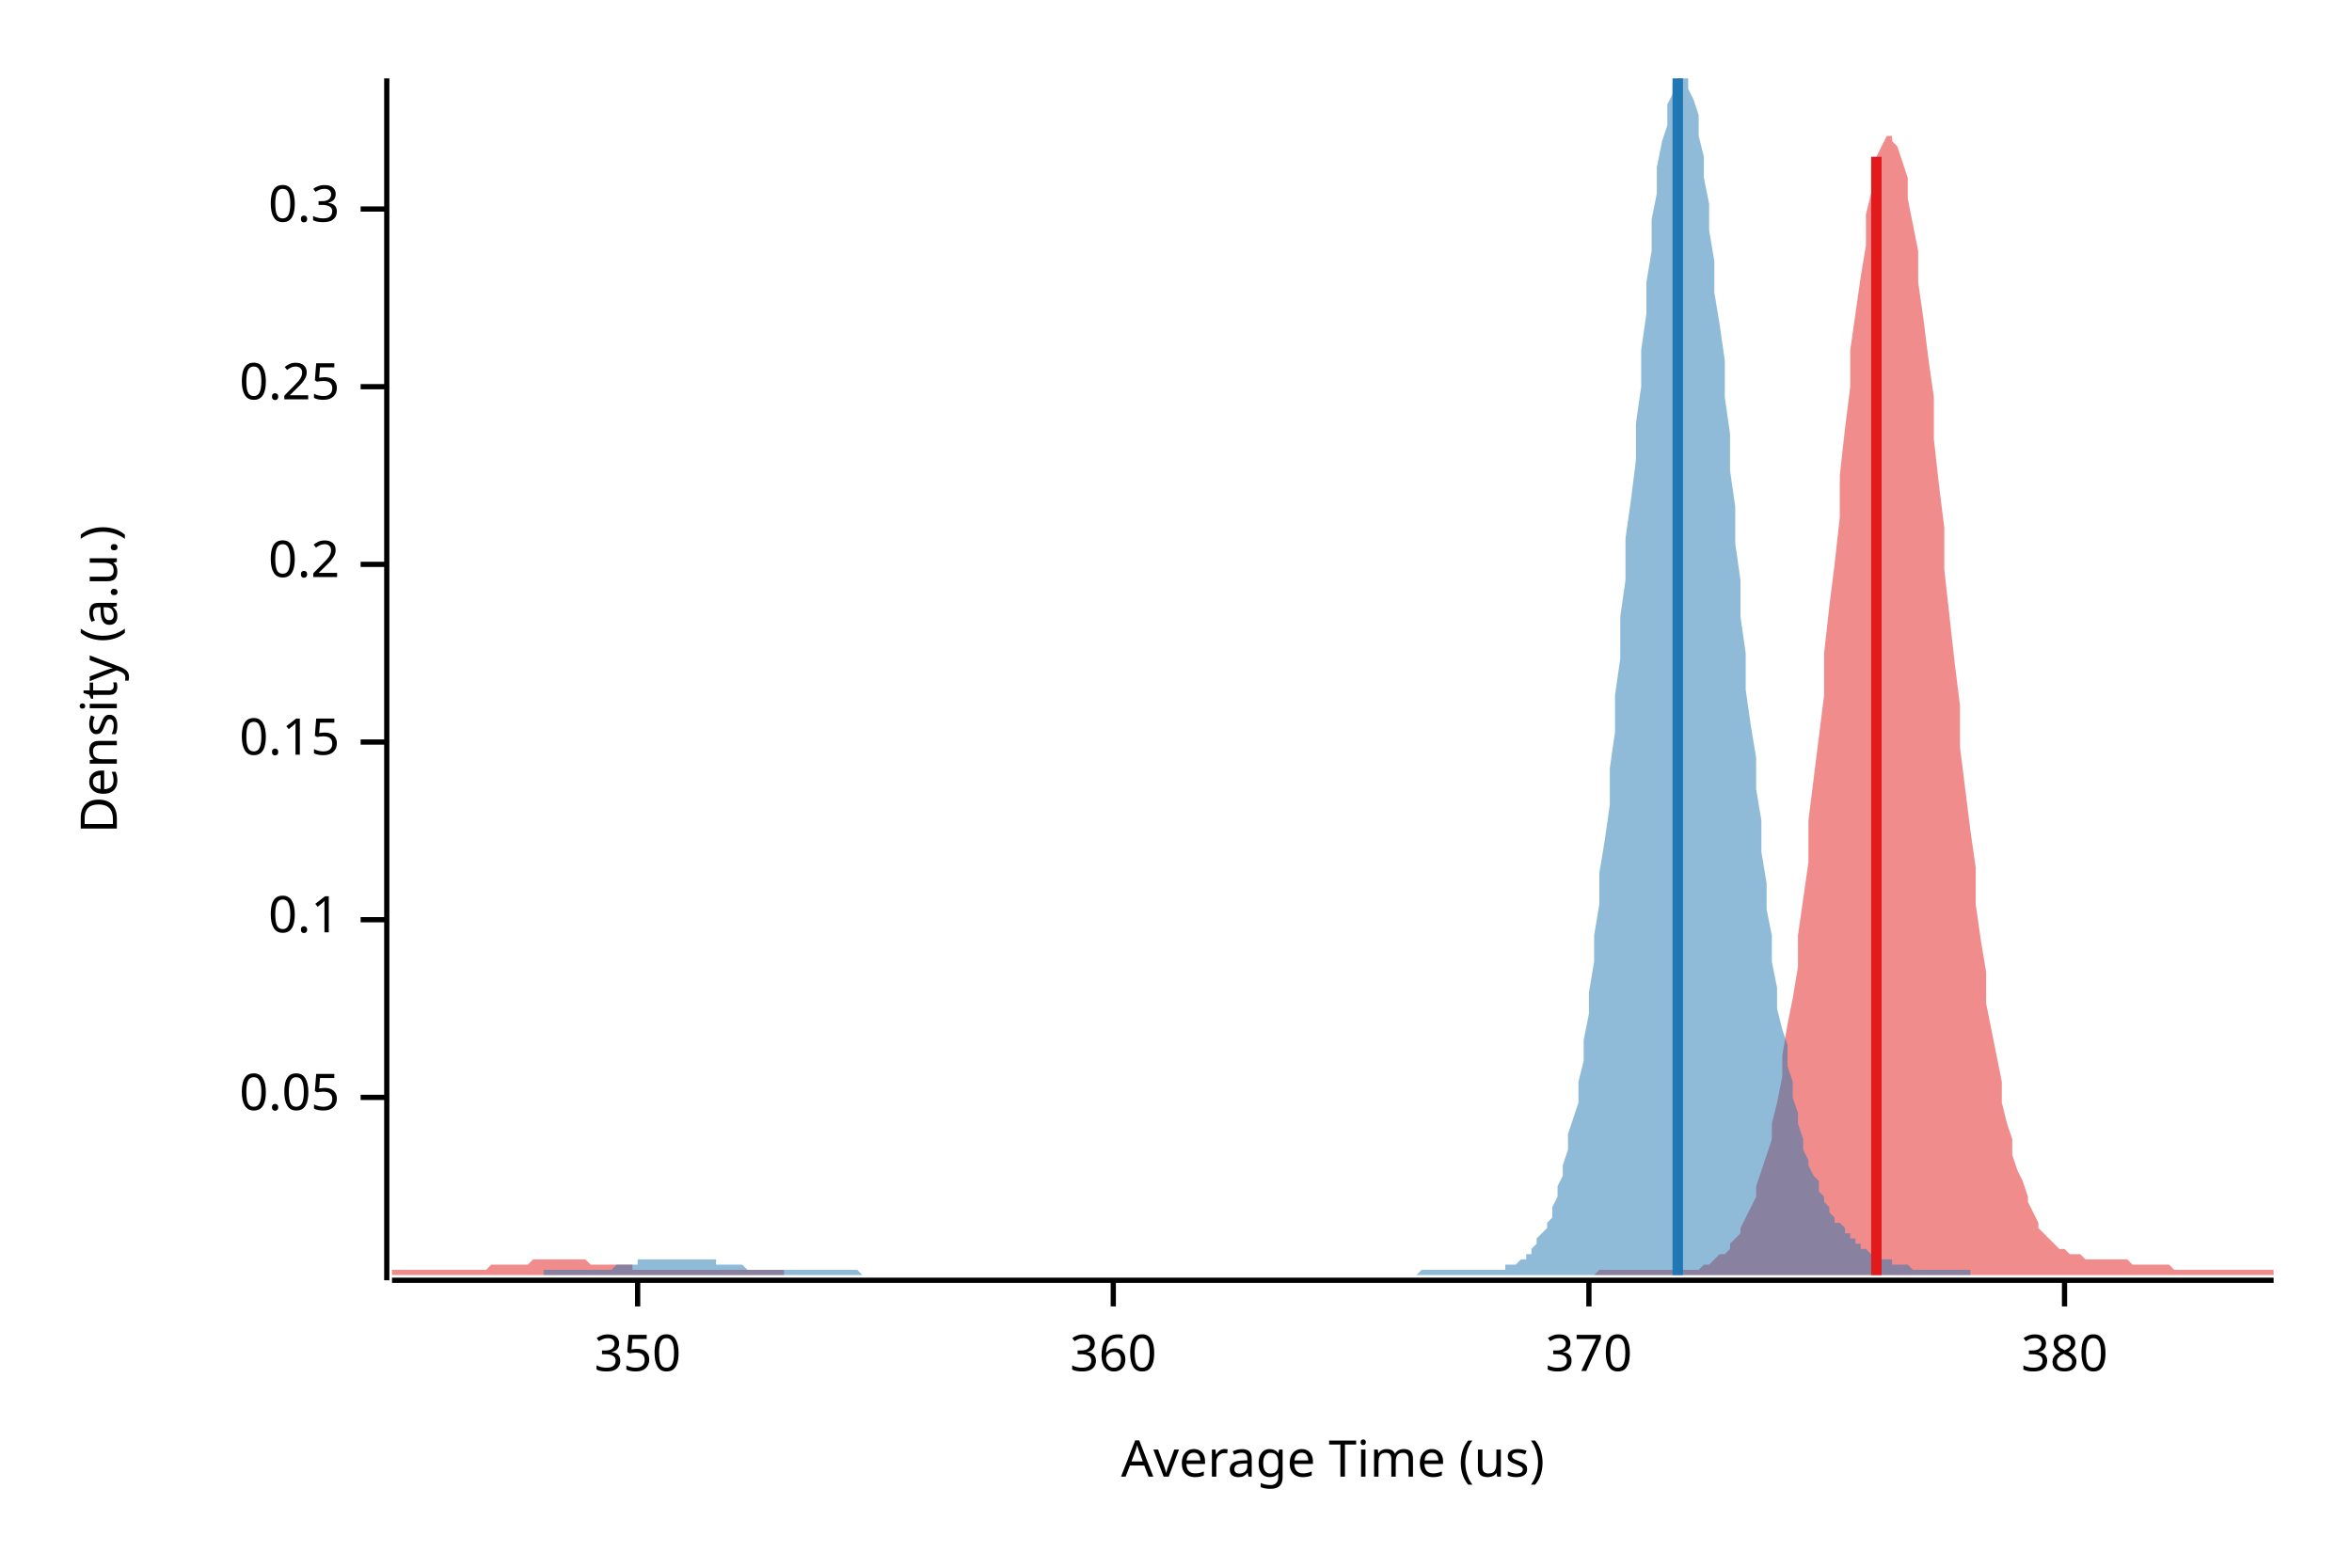
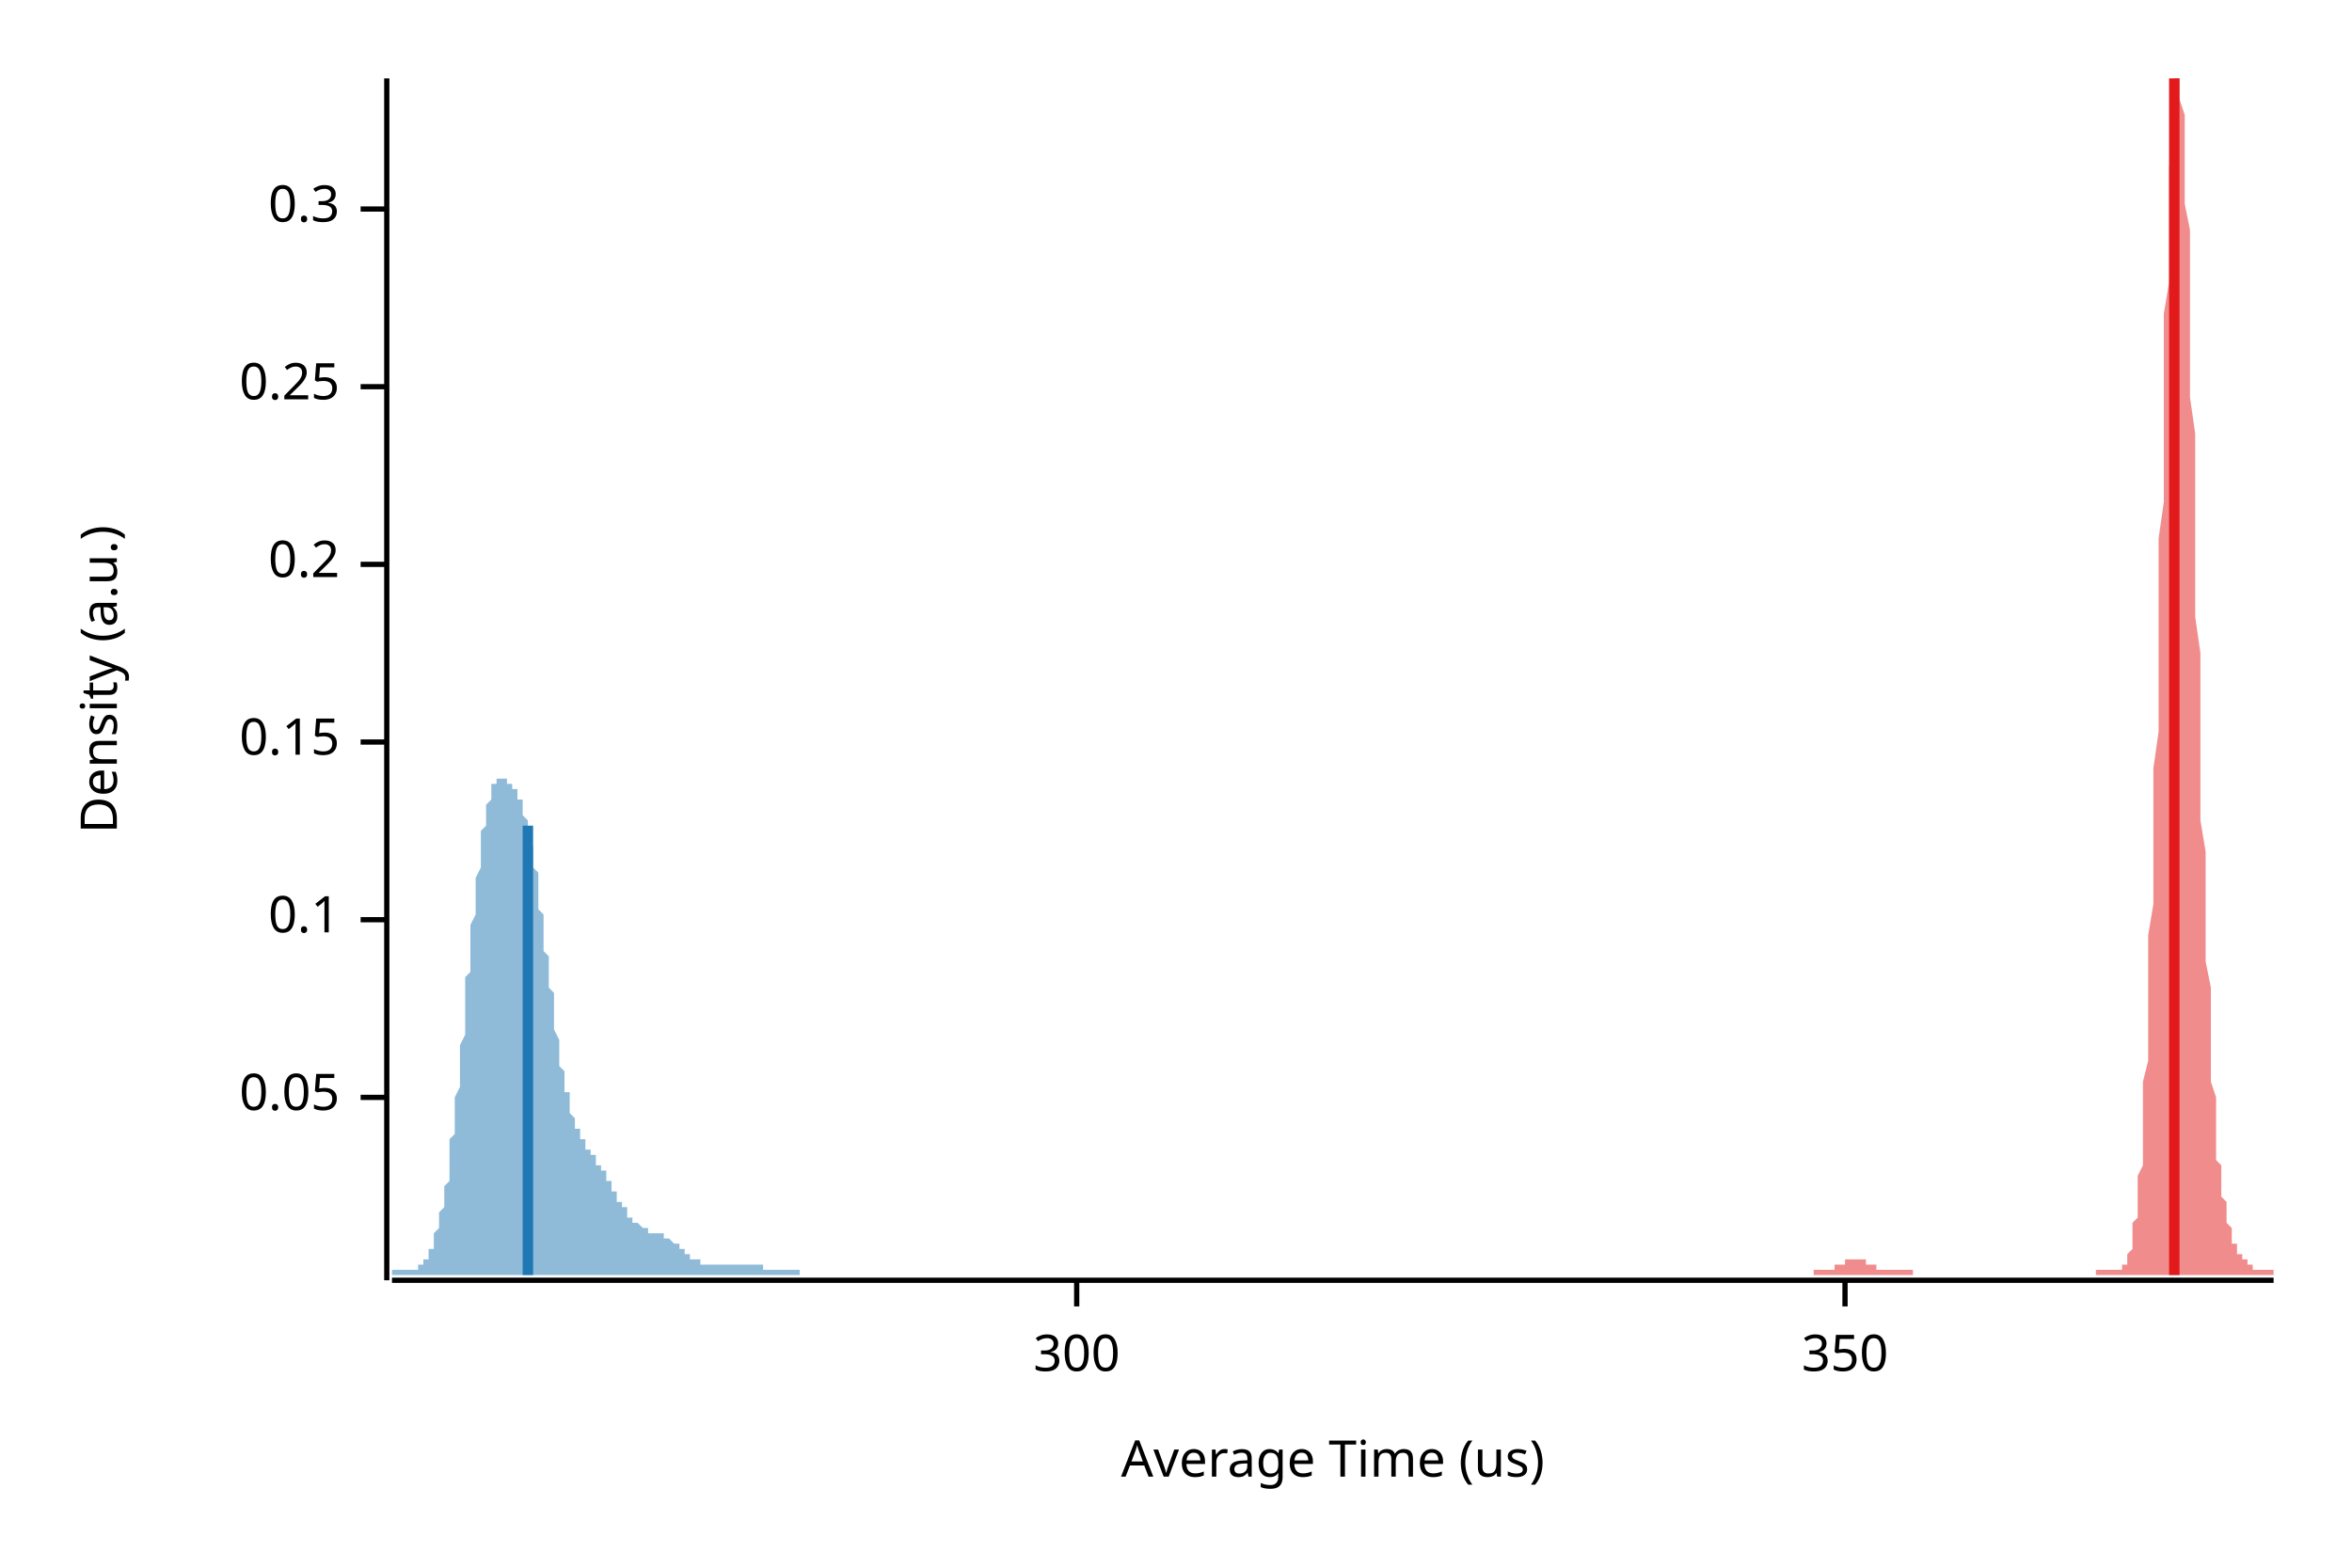
<svg xmlns="http://www.w3.org/2000/svg" width="450" height="300" viewBox="0 0 450 300">
  <text x="15" y="130" dy="0.76em" text-anchor="middle" font-family="sans-serif" font-size="9.677" opacity="1" fill="#000000" transform="rotate(270, 15, 130)">
Density (a.u.)
</text>
  <text x="255" y="285" dy="-0.5ex" text-anchor="middle" font-family="sans-serif" font-size="9.677" opacity="1" fill="#000000">
Average Time (us)
</text>
  <polyline fill="none" opacity="1" stroke="#000000" stroke-width="1" points="74,15 74,245 " />
  <text x="65" y="210" dy="0.5ex" text-anchor="end" font-family="sans-serif" font-size="9.677" opacity="1" fill="#000000">
0.05
</text>
  <polyline fill="none" opacity="1" stroke="#000000" stroke-width="1" points="69,210 74,210 " />
  <text x="65" y="176" dy="0.5ex" text-anchor="end" font-family="sans-serif" font-size="9.677" opacity="1" fill="#000000">
0.1
</text>
  <polyline fill="none" opacity="1" stroke="#000000" stroke-width="1" points="69,176 74,176 " />
  <text x="65" y="142" dy="0.5ex" text-anchor="end" font-family="sans-serif" font-size="9.677" opacity="1" fill="#000000">
0.15
</text>
  <polyline fill="none" opacity="1" stroke="#000000" stroke-width="1" points="69,142 74,142 " />
  <text x="65" y="108" dy="0.5ex" text-anchor="end" font-family="sans-serif" font-size="9.677" opacity="1" fill="#000000">
0.2
</text>
  <polyline fill="none" opacity="1" stroke="#000000" stroke-width="1" points="69,108 74,108 " />
  <text x="65" y="74" dy="0.5ex" text-anchor="end" font-family="sans-serif" font-size="9.677" opacity="1" fill="#000000">
0.25
</text>
  <polyline fill="none" opacity="1" stroke="#000000" stroke-width="1" points="69,74 74,74 " />
  <text x="65" y="40" dy="0.5ex" text-anchor="end" font-family="sans-serif" font-size="9.677" opacity="1" fill="#000000">
0.3
</text>
  <polyline fill="none" opacity="1" stroke="#000000" stroke-width="1" points="69,40 74,40 " />
  <polyline fill="none" opacity="1" stroke="#000000" stroke-width="1" points="75,245 435,245 " />
-   <text x="122" y="255" dy="0.76em" text-anchor="middle" font-family="sans-serif" font-size="9.677" opacity="1" fill="#000000">
+   <text x="206" y="255" dy="0.76em" text-anchor="middle" font-family="sans-serif" font-size="9.677" opacity="1" fill="#000000">
+ 300
+ </text>
+   <polyline fill="none" opacity="1" stroke="#000000" stroke-width="1" points="206,245 206,250 " />
+   <text x="353" y="255" dy="0.76em" text-anchor="middle" font-family="sans-serif" font-size="9.677" opacity="1" fill="#000000">
350
</text>
-   <polyline fill="none" opacity="1" stroke="#000000" stroke-width="1" points="122,245 122,250 " />
-   <text x="213" y="255" dy="0.76em" text-anchor="middle" font-family="sans-serif" font-size="9.677" opacity="1" fill="#000000">
- 360
- </text>
-   <polyline fill="none" opacity="1" stroke="#000000" stroke-width="1" points="213,245 213,250 " />
-   <text x="304" y="255" dy="0.76em" text-anchor="middle" font-family="sans-serif" font-size="9.677" opacity="1" fill="#000000">
- 370
- </text>
-   <polyline fill="none" opacity="1" stroke="#000000" stroke-width="1" points="304,245 304,250 " />
-   <text x="395" y="255" dy="0.76em" text-anchor="middle" font-family="sans-serif" font-size="9.677" opacity="1" fill="#000000">
- 380
- </text>
-   <polyline fill="none" opacity="1" stroke="#000000" stroke-width="1" points="395,245 395,250 " />
-   <polygon opacity="0.5" fill="#E31A1C" points="75,243 75,243 76,243 77,243 77,243 78,243 79,243 80,243 80,243 81,243 82,243 82,243 83,243 84,243 85,243 85,243 86,243 87,243 87,243 88,243 89,243 90,243 90,243 91,243 92,243 93,243 93,243 94,242 95,242 95,242 96,242 97,242 98,242 98,242 99,242 100,242 100,242 101,242 102,241 103,241 103,241 104,241 105,241 106,241 106,241 107,241 108,241 108,241 109,241 110,241 111,241 111,241 112,241 113,242 113,242 114,242 115,242 116,242 116,242 117,242 118,242 119,242 119,242 120,242 121,242 121,243 122,243 123,243 124,243 124,243 125,243 126,243 126,243 127,243 128,243 129,243 129,243 130,243 131,243 131,243 132,243 133,243 134,243 134,243 135,243 136,243 137,243 137,243 138,243 139,243 139,243 140,243 141,243 142,243 142,243 143,243 144,243 144,243 145,243 146,243 147,243 147,243 148,243 149,243 150,243 150,244 151,244 152,244 152,244 153,244 154,244 155,244 155,244 156,244 157,244 157,244 158,244 159,244 160,244 160,244 161,244 162,244 163,244 163,244 164,244 165,244 165,244 166,244 167,244 168,244 168,244 169,244 170,244 170,244 171,244 172,244 173,244 173,244 174,244 175,244 176,244 176,244 177,244 178,244 178,244 179,244 180,244 181,244 181,244 182,244 183,244 183,244 184,244 185,244 186,244 186,244 187,244 188,244 188,244 189,244 190,244 191,244 191,244 192,244 193,244 194,244 194,244 195,244 196,244 196,244 197,244 198,244 199,244 199,244 200,244 201,244 201,244 202,244 203,244 204,244 204,244 205,244 206,244 207,244 207,244 208,244 209,244 209,244 210,244 211,244 212,244 212,244 213,244 214,244 214,244 215,244 216,244 217,244 217,244 218,244 219,244 220,244 220,244 221,244 222,244 222,244 223,244 224,244 225,244 225,244 226,244 227,244 227,244 228,244 229,244 230,244 230,244 231,244 232,244 232,244 233,244 234,244 235,244 235,244 236,244 237,244 238,244 238,244 239,244 240,244 240,244 241,244 242,244 243,244 243,244 244,244 245,244 245,244 246,244 247,244 248,244 248,244 249,244 250,244 251,244 251,244 252,244 253,244 253,244 254,244 255,244 256,244 256,244 257,244 258,244 258,244 259,244 260,244 261,244 261,244 262,244 263,244 264,244 264,244 265,244 266,244 266,244 267,244 268,244 269,244 269,244 270,244 271,244 271,244 272,244 273,244 274,244 274,244 275,244 276,244 277,244 277,244 278,244 279,244 279,244 280,244 281,244 282,244 282,244 283,244 284,244 284,244 285,244 286,244 287,244 287,244 288,244 289,244 289,244 290,244 291,244 292,244 292,244 293,244 294,244 295,244 295,244 296,244 297,244 297,244 298,244 299,244 300,244 300,244 301,244 302,244 302,244 303,244 304,244 305,244 305,244 306,243 307,243 308,243 308,243 309,243 310,243 310,243 311,243 312,243 313,243 313,243 314,243 315,243 315,243 316,243 317,243 318,243 318,243 319,243 320,243 321,243 321,243 322,243 323,243 323,243 324,243 325,243 326,242 326,242 327,242 328,241 328,241 329,240 330,240 331,239 331,238 332,237 333,236 333,235 334,233 335,231 336,229 336,227 337,224 338,221 339,218 339,215 340,211 341,206 341,202 342,196 343,191 344,185 344,179 345,172 346,165 346,157 347,149 348,141 349,133 349,125 350,116 351,108 352,99 352,91 353,82 354,74 354,67 355,60 356,53 357,47 357,41 358,37 359,33 359,30 360,28 361,26 362,26 362,27 363,28 364,31 365,34 365,38 366,43 367,48 367,54 368,61 369,69 370,76 370,84 371,93 372,101 372,109 373,118 374,127 375,135 375,143 376,151 377,159 378,166 378,173 379,180 380,186 380,192 381,197 382,202 383,207 383,211 384,215 385,218 385,221 386,224 387,226 388,229 388,230 389,232 390,234 390,235 391,236 392,237 393,238 393,238 394,239 395,239 396,240 396,240 397,240 398,240 398,240 399,241 400,241 401,241 401,241 402,241 403,241 403,241 404,241 405,241 406,241 406,241 407,241 408,242 409,242 409,242 410,242 411,242 411,242 412,242 413,242 414,242 414,242 415,242 416,243 416,243 417,243 418,243 419,243 419,243 420,243 421,243 422,243 422,243 423,243 424,243 424,243 425,243 426,243 427,243 427,243 428,243 429,243 429,243 430,243 431,243 432,243 432,243 433,243 434,243 435,243 435,244 75,244 " />
-   <polygon opacity="0.5" fill="#1F78B4" points="104,243 104,243 105,243 105,243 106,243 107,243 107,243 108,243 108,243 109,243 109,243 110,243 110,243 111,243 111,243 112,243 113,243 113,243 114,243 114,243 115,243 115,243 116,243 116,243 117,243 118,242 118,242 119,242 119,242 120,242 120,242 121,242 121,242 122,242 122,241 123,241 124,241 124,241 125,241 125,241 126,241 126,241 127,241 127,241 128,241 128,241 129,241 130,241 130,241 131,241 131,241 132,241 132,241 133,241 133,241 134,241 134,241 135,241 136,241 136,241 137,241 137,242 138,242 138,242 139,242 139,242 140,242 141,242 141,242 142,242 142,242 143,243 143,243 144,243 144,243 145,243 145,243 146,243 147,243 147,243 148,243 148,243 149,243 149,243 150,243 150,243 151,243 151,243 152,243 153,243 153,243 154,243 154,243 155,243 155,243 156,243 156,243 157,243 158,243 158,243 159,243 159,243 160,243 160,243 161,243 161,243 162,243 162,243 163,243 164,243 164,243 165,244 165,244 166,244 166,244 167,244 167,244 168,244 168,244 169,244 170,244 170,244 171,244 171,244 172,244 172,244 173,244 173,244 174,244 174,244 175,244 176,244 176,244 177,244 177,244 178,244 178,244 179,244 179,244 180,244 181,244 181,244 182,244 182,244 183,244 183,244 184,244 184,244 185,244 185,244 186,244 187,244 187,244 188,244 188,244 189,244 189,244 190,244 190,244 191,244 191,244 192,244 193,244 193,244 194,244 194,244 195,244 195,244 196,244 196,244 197,244 197,244 198,244 199,244 199,244 200,244 200,244 201,244 201,244 202,244 202,244 203,244 204,244 204,244 205,244 205,244 206,244 206,244 207,244 207,244 208,244 208,244 209,244 210,244 210,244 211,244 211,244 212,244 212,244 213,244 213,244 214,244 214,244 215,244 216,244 216,244 217,244 217,244 218,244 218,244 219,244 219,244 220,244 220,244 221,244 222,244 222,244 223,244 223,244 224,244 224,244 225,244 225,244 226,244 227,244 227,244 228,244 228,244 229,244 229,244 230,244 230,244 231,244 231,244 232,244 233,244 233,244 234,244 234,244 235,244 235,244 236,244 236,244 237,244 237,244 238,244 239,244 239,244 240,244 240,244 241,244 241,244 242,244 242,244 243,244 244,244 244,244 245,244 245,244 246,244 246,244 247,244 247,244 248,244 248,244 249,244 250,244 250,244 251,244 251,244 252,244 252,244 253,244 253,244 254,244 254,244 255,244 256,244 256,244 257,244 257,244 258,244 258,244 259,244 259,244 260,244 260,244 261,244 262,244 262,244 263,244 263,244 264,244 264,244 265,244 265,244 266,244 267,244 267,244 268,244 268,244 269,244 269,244 270,244 270,244 271,244 271,244 272,243 273,243 273,243 274,243 274,243 275,243 275,243 276,243 276,243 277,243 277,243 278,243 279,243 279,243 280,243 280,243 281,243 281,243 282,243 282,243 283,243 283,243 284,243 285,243 285,243 286,243 286,243 287,243 287,243 288,243 288,242 289,242 290,242 290,242 291,241 291,241 292,241 292,240 293,240 293,239 294,238 294,237 295,236 296,235 296,234 297,233 297,231 298,229 298,227 299,225 299,223 300,220 300,217 301,214 302,211 302,207 303,203 303,199 304,194 304,190 305,184 305,179 306,173 306,167 307,161 308,154 308,147 309,140 309,133 310,126 310,118 311,111 311,103 312,96 313,88 313,81 314,74 314,67 315,60 315,54 316,48 316,42 317,37 317,32 318,27 319,24 319,20 320,18 320,16 321,15 321,15 322,15 322,15 323,15 323,17 324,19 325,22 325,26 326,30 326,34 327,39 327,44 328,50 328,56 329,62 330,69 330,76 331,83 331,90 332,97 332,104 333,111 333,118 334,125 334,132 335,139 336,145 336,151 337,157 337,163 338,169 338,174 339,179 339,184 340,189 340,193 341,197 342,200 342,204 343,207 343,210 344,213 344,215 345,218 345,220 346,222 346,223 347,225 348,226 348,228 349,229 349,230 350,231 350,232 351,233 351,234 352,234 353,235 353,236 354,236 354,237 355,237 355,238 356,238 356,239 357,239 357,239 358,240 359,240 359,240 360,241 360,241 361,241 361,241 362,241 362,242 363,242 363,242 364,242 365,242 365,242 366,243 366,243 367,243 367,243 368,243 368,243 369,243 369,243 370,243 371,243 371,243 372,243 372,243 373,243 373,243 374,243 374,243 375,243 376,243 376,243 377,243 377,243 377,244 104,244 " />
-   <polyline fill="none" opacity="1" stroke="#E31A1C" stroke-width="2" points="359,244 359,30 " />
-   <polyline fill="none" opacity="1" stroke="#1F78B4" stroke-width="2" points="321,244 321,15 " />
+   <polyline fill="none" opacity="1" stroke="#000000" stroke-width="1" points="353,245 353,250 " />
+   <polygon opacity="0.5" fill="#E31A1C" points="347,243 347,243 347,243 347,243 347,243 348,243 348,243 348,243 348,243 348,243 349,243 349,243 349,243 349,243 349,243 349,243 350,243 350,243 350,243 350,243 350,243 350,243 351,243 351,243 351,243 351,242 351,242 352,242 352,242 352,242 352,242 352,242 352,242 353,242 353,241 353,241 353,241 353,241 353,241 354,241 354,241 354,241 354,241 354,241 354,241 355,241 355,241 355,241 355,241 355,241 356,241 356,241 356,241 356,241 356,241 356,241 357,241 357,241 357,241 357,241 357,241 357,242 358,242 358,242 358,242 358,242 358,242 359,242 359,242 359,242 359,242 359,243 359,243 360,243 360,243 360,243 360,243 360,243 360,243 361,243 361,243 361,243 361,243 361,243 362,243 362,243 362,243 362,243 362,243 362,243 363,243 363,243 363,243 363,243 363,243 363,243 364,243 364,243 364,243 364,243 364,243 365,243 365,243 365,243 365,243 365,243 365,243 366,243 366,243 366,243 366,243 366,244 366,244 367,244 367,244 367,244 367,244 367,244 368,244 368,244 368,244 368,244 368,244 368,244 369,244 369,244 369,244 369,244 369,244 369,244 370,244 370,244 370,244 370,244 370,244 370,244 371,244 371,244 371,244 371,244 371,244 372,244 372,244 372,244 372,244 372,244 372,244 373,244 373,244 373,244 373,244 373,244 373,244 374,244 374,244 374,244 374,244 374,244 375,244 375,244 375,244 375,244 375,244 375,244 376,244 376,244 376,244 376,244 376,244 376,244 377,244 377,244 377,244 377,244 377,244 378,244 378,244 378,244 378,244 378,244 378,244 379,244 379,244 379,244 379,244 379,244 379,244 380,244 380,244 380,244 380,244 380,244 381,244 381,244 381,244 381,244 381,244 381,244 382,244 382,244 382,244 382,244 382,244 382,244 383,244 383,244 383,244 383,244 383,244 384,244 384,244 384,244 384,244 384,244 384,244 385,244 385,244 385,244 385,244 385,244 385,244 386,244 386,244 386,244 386,244 386,244 386,244 387,244 387,244 387,244 387,244 387,244 388,244 388,244 388,244 388,244 388,244 388,244 389,244 389,244 389,244 389,244 389,244 389,244 390,244 390,244 390,244 390,244 390,244 391,244 391,244 391,244 391,244 391,244 391,244 392,244 392,244 392,244 392,244 392,244 392,244 393,244 393,244 393,244 393,244 393,244 394,244 394,244 394,244 394,244 394,244 394,244 395,244 395,244 395,244 395,244 395,244 395,244 396,244 396,244 396,244 396,244 396,244 397,244 397,244 397,244 397,244 397,244 397,244 398,244 398,244 398,244 398,244 398,244 398,244 399,244 399,244 399,244 399,244 399,244 400,244 400,244 400,244 400,244 400,244 400,244 401,244 401,243 401,243 401,243 401,243 401,243 402,243 402,243 402,243 402,243 402,243 402,243 403,243 403,243 403,243 403,243 403,243 404,243 404,243 404,243 404,243 404,243 404,243 405,243 405,243 405,243 405,243 405,243 405,243 406,243 406,243 406,242 406,242 406,242 407,242 407,241 407,241 407,241 407,240 407,240 408,239 408,238 408,237 408,236 408,235 408,234 409,233 409,231 409,229 409,227 409,225 410,223 410,220 410,217 410,214 410,211 410,207 411,203 411,199 411,194 411,190 411,184 411,179 412,173 412,167 412,161 412,154 412,147 413,140 413,133 413,126 413,118 413,111 413,103 414,96 414,88 414,81 414,74 414,67 414,60 415,54 415,48 415,42 415,37 415,32 416,27 416,24 416,20 416,18 416,16 416,15 417,15 417,15 417,15 417,15 417,17 417,19 418,22 418,26 418,30 418,34 418,39 419,44 419,50 419,56 419,62 419,69 419,76 420,83 420,90 420,97 420,104 420,111 420,118 421,125 421,132 421,139 421,145 421,151 421,157 422,163 422,169 422,174 422,179 422,184 423,189 423,193 423,197 423,200 423,204 423,207 424,210 424,213 424,215 424,218 424,220 424,222 425,223 425,225 425,226 425,228 425,229 426,230 426,231 426,232 426,233 426,234 426,234 427,235 427,236 427,236 427,237 427,237 427,238 428,238 428,239 428,239 428,239 428,240 429,240 429,240 429,241 429,241 429,241 429,241 430,241 430,242 430,242 430,242 430,242 430,242 431,242 431,243 431,243 431,243 431,243 432,243 432,243 432,243 432,243 432,243 432,243 433,243 433,243 433,243 433,243 433,243 433,243 434,243 434,243 434,243 434,243 434,243 435,243 435,244 347,244 " />
+   <polygon opacity="0.5" fill="#1F78B4" points="75,243 75,243 75,243 75,243 75,243 75,243 75,243 76,243 76,243 76,243 76,243 76,243 76,243 77,243 77,243 77,243 77,243 77,243 77,243 77,243 78,243 78,243 78,243 78,243 78,243 78,243 79,243 79,243 79,243 79,243 79,243 79,243 80,243 80,242 80,242 80,242 80,242 80,242 80,242 81,242 81,242 81,241 81,241 81,241 81,241 82,241 82,240 82,240 82,240 82,239 82,239 83,239 83,238 83,238 83,237 83,237 83,236 83,236 84,235 84,235 84,234 84,233 84,233 84,232 85,231 85,230 85,230 85,229 85,228 85,227 86,226 86,225 86,223 86,222 86,221 86,220 86,218 87,217 87,216 87,214 87,213 87,211 87,210 88,208 88,207 88,205 88,203 88,202 88,200 89,198 89,196 89,195 89,193 89,191 89,189 89,187 90,186 90,184 90,182 90,180 90,179 90,177 91,175 91,174 91,172 91,171 91,169 91,168 92,166 92,165 92,164 92,162 92,161 92,160 92,159 93,158 93,157 93,156 93,155 93,154 93,154 94,153 94,152 94,152 94,151 94,151 94,150 95,150 95,150 95,149 95,149 95,149 95,149 95,149 96,149 96,149 96,149 96,149 96,149 96,149 97,149 97,149 97,149 97,149 97,149 97,149 97,150 98,150 98,150 98,150 98,150 98,151 98,151 99,151 99,152 99,152 99,152 99,153 99,153 100,153 100,154 100,154 100,155 100,155 100,156 100,156 101,157 101,158 101,158 101,159 101,160 101,161 102,162 102,162 102,163 102,164 102,165 102,166 103,167 103,168 103,169 103,171 103,172 103,173 103,174 104,175 104,177 104,178 104,179 104,180 104,182 105,183 105,184 105,185 105,187 105,188 105,189 106,190 106,192 106,193 106,194 106,195 106,196 106,197 107,199 107,200 107,201 107,202 107,203 107,204 108,205 108,205 108,206 108,207 108,208 108,209 109,209 109,210 109,211 109,211 109,212 109,213 109,213 110,214 110,214 110,215 110,215 110,216 110,216 111,216 111,217 111,217 111,217 111,218 111,218 112,218 112,219 112,219 112,219 112,219 112,220 112,220 113,220 113,220 113,220 113,221 113,221 113,221 114,221 114,222 114,222 114,222 114,222 114,222 114,223 115,223 115,223 115,223 115,224 115,224 115,224 116,224 116,225 116,225 116,225 116,226 116,226 117,226 117,226 117,227 117,227 117,227 117,228 117,228 118,228 118,228 118,229 118,229 118,229 118,230 119,230 119,230 119,230 119,231 119,231 119,231 120,231 120,232 120,232 120,232 120,232 120,232 120,233 121,233 121,233 121,233 121,233 121,234 121,234 122,234 122,234 122,234 122,234 122,234 122,234 123,235 123,235 123,235 123,235 123,235 123,235 123,235 124,235 124,235 124,235 124,235 124,236 124,236 125,236 125,236 125,236 125,236 125,236 125,236 126,236 126,236 126,236 126,236 126,236 126,236 126,236 127,236 127,237 127,237 127,237 127,237 127,237 128,237 128,237 128,237 128,237 128,237 128,237 129,238 129,238 129,238 129,238 129,238 129,238 129,238 130,238 130,239 130,239 130,239 130,239 130,239 131,239 131,239 131,239 131,240 131,240 131,240 132,240 132,240 132,240 132,240 132,240 132,240 132,241 133,241 133,241 133,241 133,241 133,241 133,241 134,241 134,241 134,241 134,241 134,241 134,241 134,242 135,242 135,242 135,242 135,242 135,242 135,242 136,242 136,242 136,242 136,242 136,242 136,242 137,242 137,242 137,242 137,242 137,242 137,242 137,242 138,242 138,242 138,242 138,242 138,242 138,242 139,242 139,242 139,242 139,242 139,242 139,242 140,242 140,242 140,242 140,242 140,242 140,242 140,242 141,242 141,242 141,242 141,242 141,242 141,242 142,242 142,242 142,242 142,242 142,242 142,242 143,242 143,242 143,242 143,242 143,242 143,242 143,242 144,242 144,242 144,242 144,242 144,242 144,242 145,242 145,242 145,242 145,242 145,242 145,242 146,242 146,243 146,243 146,243 146,243 146,243 146,243 147,243 147,243 147,243 147,243 147,243 147,243 148,243 148,243 148,243 148,243 148,243 148,243 149,243 149,243 149,243 149,243 149,243 149,243 149,243 150,243 150,243 150,243 150,243 150,243 150,243 151,243 151,243 151,243 151,243 151,243 151,243 152,243 152,243 152,243 152,243 152,243 152,243 152,243 153,243 153,243 153,243 153,243 153,244 75,244 " />
+   <polyline fill="none" opacity="1" stroke="#E31A1C" stroke-width="2" points="416,244 416,15 " />
+   <polyline fill="none" opacity="1" stroke="#1F78B4" stroke-width="2" points="101,244 101,158 " />
</svg>
